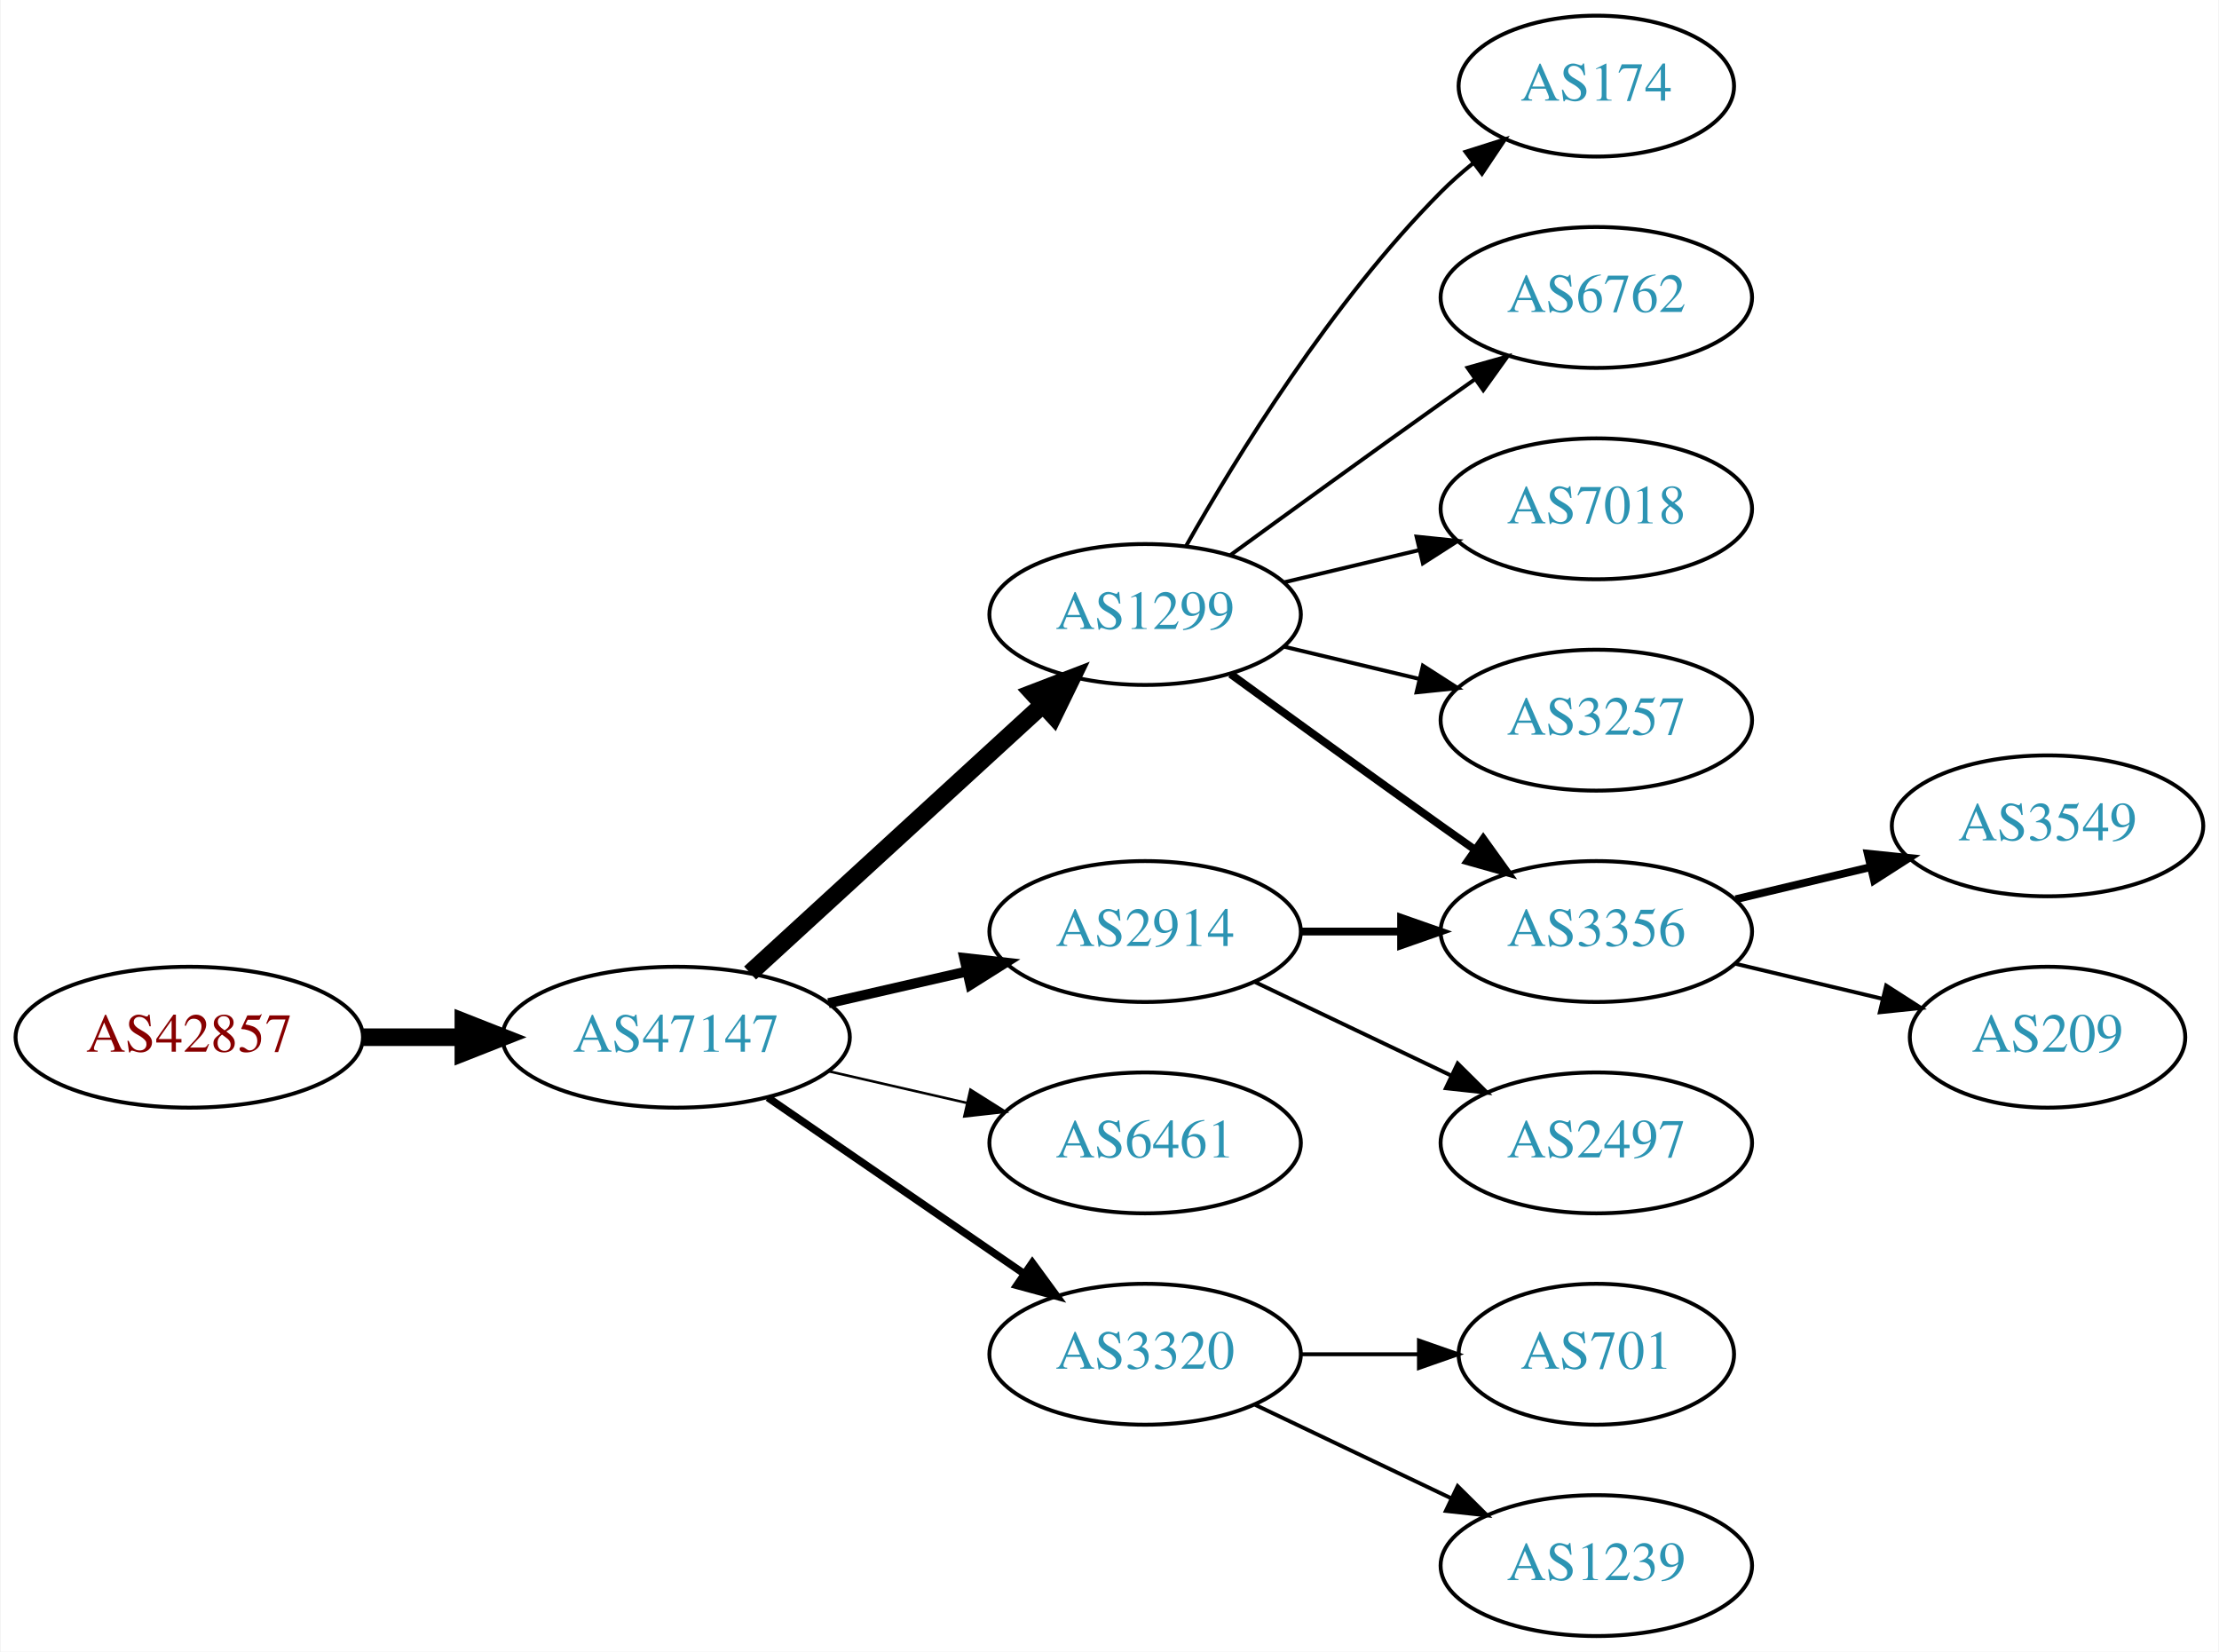
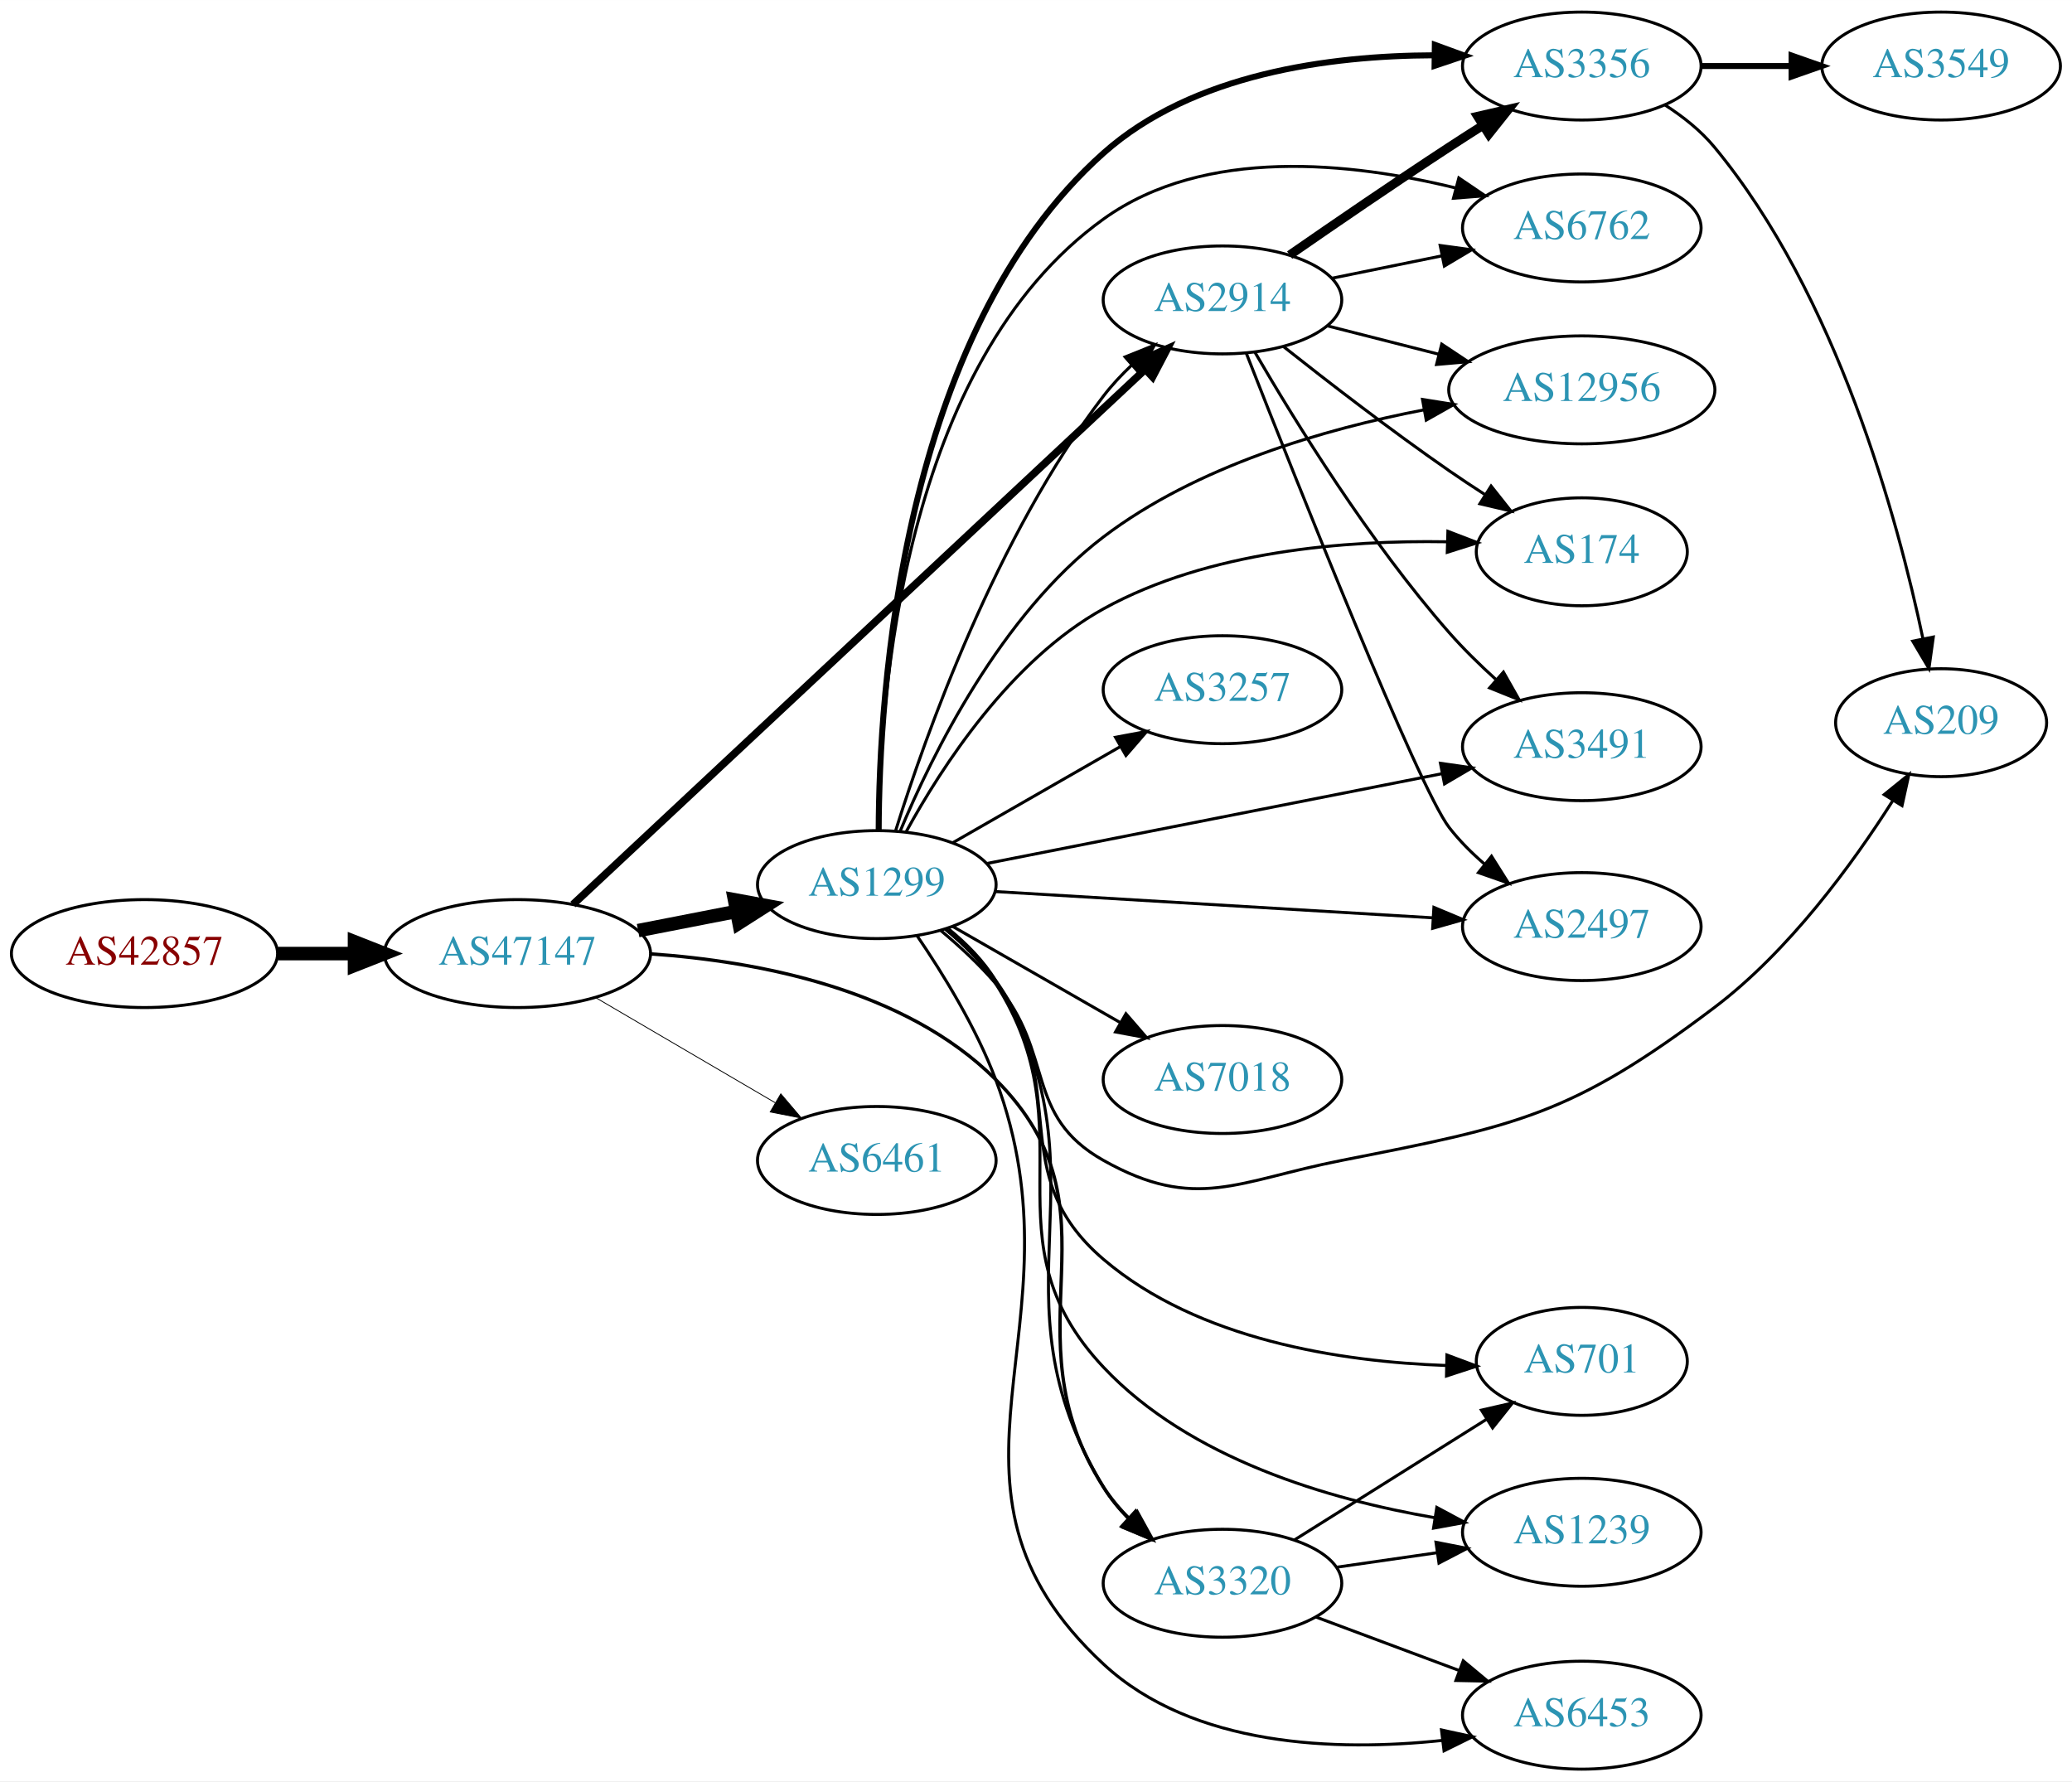
- <svg xmlns="http://www.w3.org/2000/svg" xmlns:xlink="http://www.w3.org/1999/xlink" width="567pt" height="422pt" viewBox="0.00 0.00 566.66 422.00">
-   <g id="graph0" class="graph" transform="scale(1 1) rotate(0) translate(4 418)">
-     <polygon fill="white" stroke="none" points="-4,4 -4,-418 562.663,-418 562.663,4 -4,4" />
+ <svg xmlns="http://www.w3.org/2000/svg" xmlns:xlink="http://www.w3.org/1999/xlink" width="691pt" height="594pt" viewBox="0.00 0.00 691.06 594.00">
+   <g id="graph0" class="graph" transform="scale(1 1) rotate(0) translate(4 590)">
+     <polygon fill="white" stroke="none" points="-4,4 -4,-590 687.055,-590 687.055,4 -4,4" />
    <g id="node1" class="node">
      <g id="a_node1">
        <a xlink:href="/asn/42857" xlink:title="AS42857 ~ Theo Voss [AT]">
-           <ellipse fill="#ffffff" stroke="black" cx="44.196" cy="-153" rx="44.393" ry="18" />
-           <text text-anchor="middle" x="44.196" y="-149.3" font-family="Times,serif" font-size="14.00" fill="#880000">AS42857</text>
+           <ellipse fill="#ffffff" stroke="black" cx="44.196" cy="-272" rx="44.393" ry="18" />
+           <text text-anchor="middle" x="44.196" y="-268.3" font-family="Times,serif" font-size="14.00" fill="#880000">AS42857</text>
        </a>
      </g>
    </g>
    <g id="node2" class="node">
      <g id="a_node2">
        <a xlink:href="/asn/47147" xlink:title="AS47147 ~ ANEXIA Internetdienstleistungs GmbH [AT]">
-           <ellipse fill="#ffffff" stroke="black" cx="168.588" cy="-153" rx="44.393" ry="18" />
-           <text text-anchor="middle" x="168.588" y="-149.3" font-family="Times,serif" font-size="14.00" fill="#2c94b3">AS47147</text>
+           <ellipse fill="#ffffff" stroke="black" cx="168.588" cy="-272" rx="44.393" ry="18" />
+           <text text-anchor="middle" x="168.588" y="-268.3" font-family="Times,serif" font-size="14.00" fill="#2c94b3">AS47147</text>
        </a>
      </g>
    </g>
    <g id="edge1" class="edge">
-       <path fill="none" stroke="black" stroke-width="4.5" d="M88.692,-153C96.898,-153 105.569,-153 114.041,-153" />
-       <polygon fill="black" stroke="black" stroke-width="4.5" points="114.233,-156.938 124.233,-153 114.233,-149.063 114.233,-156.938" />
+       <path fill="none" stroke="black" stroke-width="4.5" d="M88.692,-272C96.898,-272 105.569,-272 114.041,-272" />
+       <polygon fill="black" stroke="black" stroke-width="4.5" points="114.233,-275.938 124.233,-272 114.233,-268.063 114.233,-275.938" />
    </g>
    <g id="node3" class="node">
      <g id="a_node3">
        <a xlink:href="/asn/1299" xlink:title="AS1299 ~ Telia Carrier [EU]">
-           <ellipse fill="#ffffff" stroke="black" cx="288.431" cy="-261" rx="39.794" ry="18" />
-           <text text-anchor="middle" x="288.431" y="-257.3" font-family="Times,serif" font-size="14.00" fill="#2c94b3">AS1299</text>
+           <ellipse fill="#ffffff" stroke="black" cx="288.431" cy="-295" rx="39.794" ry="18" />
+           <text text-anchor="middle" x="288.431" y="-291.3" font-family="Times,serif" font-size="14.00" fill="#2c94b3">AS1299</text>
        </a>
      </g>
    </g>
    <g id="edge2" class="edge">
-       <path fill="none" stroke="black" stroke-width="4.5" d="M187.486,-169.403C207.414,-187.667 239.772,-217.322 262.249,-237.921" />
-       <polygon fill="black" stroke="black" stroke-width="4.5" points="259.718,-240.943 269.751,-244.797 265.039,-235.137 259.718,-240.943" />
+       <path fill="none" stroke="black" stroke-width="4.5" d="M208.828,-279.659C219.28,-281.699 230.666,-283.921 241.444,-286.025" />
+       <polygon fill="black" stroke="black" stroke-width="4.5" points="240.972,-289.944 251.542,-287.995 242.481,-282.215 240.972,-289.944" />
    </g>
    <g id="node4" class="node">
      <g id="a_node4">
-         <a xlink:href="/asn/2914" xlink:title="AS2914 ~ NTT America, Inc. [US]">
-           <ellipse fill="#ffffff" stroke="black" cx="288.431" cy="-180" rx="39.794" ry="18" />
-           <text text-anchor="middle" x="288.431" y="-176.3" font-family="Times,serif" font-size="14.00" fill="#2c94b3">AS2914</text>
+         <a xlink:href="/asn/6461" xlink:title="AS6461 ~ Zayo Bandwidth [US]">
+           <ellipse fill="#ffffff" stroke="black" cx="288.431" cy="-203" rx="39.794" ry="18" />
+           <text text-anchor="middle" x="288.431" y="-199.3" font-family="Times,serif" font-size="14.00" fill="#2c94b3">AS6461</text>
        </a>
      </g>
    </g>
    <g id="edge3" class="edge">
-       <path fill="none" stroke="black" stroke-width="2.571" d="M207.523,-161.692C218.764,-164.267 231.176,-167.111 242.799,-169.774" />
-       <polygon fill="black" stroke="black" stroke-width="2.571" points="242.232,-173.235 252.761,-172.057 243.795,-166.412 242.232,-173.235" />
+       <path fill="none" stroke="black" stroke-width="0.281" d="M194.58,-257.367C212.077,-247.122 235.63,-233.331 254.636,-222.202" />
+       <polygon fill="black" stroke="black" stroke-width="0.281" points="256.42,-225.213 263.281,-217.14 252.883,-219.173 256.42,-225.213" />
    </g>
    <g id="node5" class="node">
      <g id="a_node5">
-         <a xlink:href="/asn/6461" xlink:title="AS6461 ~ Zayo Bandwidth [US]">
-           <ellipse fill="#ffffff" stroke="black" cx="288.431" cy="-126" rx="39.794" ry="18" />
-           <text text-anchor="middle" x="288.431" y="-122.3" font-family="Times,serif" font-size="14.00" fill="#2c94b3">AS6461</text>
+         <a xlink:href="/asn/2914" xlink:title="AS2914 ~ NTT America, Inc. [US]">
+           <ellipse fill="#ffffff" stroke="black" cx="403.724" cy="-490" rx="39.794" ry="18" />
+           <text text-anchor="middle" x="403.724" y="-486.3" font-family="Times,serif" font-size="14.00" fill="#2c94b3">AS2914</text>
        </a>
      </g>
    </g>
    <g id="edge4" class="edge">
-       <path fill="none" stroke="black" stroke-width="0.643" d="M207.523,-144.308C218.764,-141.733 231.176,-138.889 242.799,-136.226" />
-       <polygon fill="black" stroke="black" stroke-width="0.643" points="243.795,-139.588 252.761,-133.943 242.232,-132.765 243.795,-139.588" />
+       <path fill="none" stroke="black" stroke-width="2.531" d="M187.111,-288.385C228.138,-326.749 330.534,-422.497 377.931,-466.817" />
+       <polygon fill="black" stroke="black" stroke-width="2.531" points="375.621,-469.448 385.315,-473.722 380.402,-464.335 375.621,-469.448" />
    </g>
    <g id="node6" class="node">
      <g id="a_node6">
        <a xlink:href="/asn/3320" xlink:title="AS3320 ~ DTAG [DE]">
-           <ellipse fill="#ffffff" stroke="black" cx="288.431" cy="-72" rx="39.794" ry="18" />
-           <text text-anchor="middle" x="288.431" y="-68.3" font-family="Times,serif" font-size="14.00" fill="#2c94b3">AS3320</text>
+           <ellipse fill="#ffffff" stroke="black" cx="403.724" cy="-62" rx="39.794" ry="18" />
+           <text text-anchor="middle" x="403.724" y="-58.3" font-family="Times,serif" font-size="14.00" fill="#2c94b3">AS3320</text>
        </a>
      </g>
    </g>
    <g id="edge5" class="edge">
-       <path fill="none" stroke="black" stroke-width="1.929" d="M192.031,-137.574C210.612,-124.802 237.173,-106.545 257.553,-92.537" />
-       <polygon fill="black" stroke="black" stroke-width="1.929" points="259.609,-95.371 265.867,-86.822 255.643,-89.602 259.609,-95.371" />
+       <path fill="none" stroke="black" stroke-width="1.125" d="M213.077,-271.892C248.665,-269.426 297.89,-260.196 328.077,-230 372.284,-185.781 330.389,-146.675 364.077,-94 366.519,-90.182 369.565,-86.594 372.868,-83.3" />
+       <polygon fill="black" stroke="black" stroke-width="1.125" points="375.256,-85.86 380.377,-76.584 370.59,-80.642 375.256,-85.86" />
+     </g>
+     <g id="edge12" class="edge">
+       <path fill="none" stroke="black" d="M294.736,-313.059C304.65,-344.723 328.274,-411.324 364.077,-458 366.836,-461.596 370.069,-465.053 373.471,-468.277" />
+       <polygon fill="black" stroke="black" points="371.239,-470.975 381.067,-474.931 375.851,-465.709 371.239,-470.975" />
+     </g>
+     <g id="edge17" class="edge">
+       <path fill="none" stroke="black" d="M312.386,-280.216C318.299,-275.387 324.106,-269.557 328.077,-263 367.86,-197.311 324.295,-159.689 364.077,-94 366.311,-90.312 369.126,-86.853 372.213,-83.674" />
+       <polygon fill="black" stroke="black" points="374.738,-86.109 379.768,-76.784 370.021,-80.937 374.738,-86.109" />
    </g>
    <g id="node7" class="node">
      <g id="a_node7">
        <a xlink:href="/asn/3356" xlink:title="AS3356 ~ Level 3 Parent, LLC [US]">
-           <ellipse fill="#ffffff" stroke="black" cx="403.724" cy="-180" rx="39.794" ry="18" />
-           <text text-anchor="middle" x="403.724" y="-176.3" font-family="Times,serif" font-size="14.00" fill="#2c94b3">AS3356</text>
+           <ellipse fill="#ffffff" stroke="black" cx="523.566" cy="-568" rx="39.794" ry="18" />
+           <text text-anchor="middle" x="523.566" y="-564.3" font-family="Times,serif" font-size="14.00" fill="#2c94b3">AS3356</text>
        </a>
      </g>
    </g>
    <g id="edge6" class="edge">
-       <path fill="none" stroke="black" stroke-width="2" d="M310.279,-245.778C325.213,-234.909 345.827,-219.975 364.077,-207 366.898,-204.995 369.841,-202.915 372.789,-200.841" />
-       <polygon fill="black" stroke="black" stroke-width="2" points="374.835,-203.681 381.013,-195.074 370.816,-197.95 374.835,-203.681" />
+       <path fill="none" stroke="black" stroke-width="2" d="M289.062,-313.003C289.186,-358.474 296.251,-478.613 364.077,-539 393.802,-565.465 439.443,-571.47 474.126,-571.583" />
+       <polygon fill="black" stroke="black" stroke-width="2" points="474.555,-575.078 484.508,-571.445 474.462,-568.079 474.555,-575.078" />
    </g>
    <g id="node8" class="node">
      <g id="a_node8">
-         <a xlink:href="/asn/174" xlink:title="AS174 ~ Cogent Communications [US]">
-           <ellipse fill="#ffffff" stroke="black" cx="403.724" cy="-396" rx="35.194" ry="18" />
-           <text text-anchor="middle" x="403.724" y="-392.3" font-family="Times,serif" font-size="14.00" fill="#2c94b3">AS174</text>
+         <a xlink:href="/asn/3257" xlink:title="AS3257 ~ GTT [DE]">
+           <ellipse fill="#ffffff" stroke="black" cx="403.724" cy="-360" rx="39.794" ry="18" />
+           <text text-anchor="middle" x="403.724" y="-356.3" font-family="Times,serif" font-size="14.00" fill="#2c94b3">AS3257</text>
        </a>
      </g>
    </g>
    <g id="edge7" class="edge">
-       <path fill="none" stroke="black" d="M298.891,-278.49C311.672,-301.096 336.105,-340.886 364.077,-369 366.578,-371.513 369.338,-373.949 372.199,-376.261" />
-       <polygon fill="black" stroke="black" points="370.298,-379.21 380.396,-382.413 374.5,-373.611 370.298,-379.21" />
+       <path fill="none" stroke="black" d="M313.735,-308.944C330.013,-318.283 351.649,-330.697 369.511,-340.945" />
+       <polygon fill="black" stroke="black" points="368.044,-344.138 378.46,-346.079 371.528,-338.067 368.044,-344.138" />
    </g>
    <g id="node9" class="node">
      <g id="a_node9">
        <a xlink:href="/asn/6762" xlink:title="AS6762 ~ TELECOM ITALIA SPARKLE S.p.A. [IT]">
-           <ellipse fill="#ffffff" stroke="black" cx="403.724" cy="-342" rx="39.794" ry="18" />
-           <text text-anchor="middle" x="403.724" y="-338.3" font-family="Times,serif" font-size="14.00" fill="#2c94b3">AS6762</text>
+           <ellipse fill="#ffffff" stroke="black" cx="523.566" cy="-514" rx="39.794" ry="18" />
+           <text text-anchor="middle" x="523.566" y="-510.3" font-family="Times,serif" font-size="14.00" fill="#2c94b3">AS6762</text>
        </a>
      </g>
    </g>
    <g id="edge8" class="edge">
-       <path fill="none" stroke="black" d="M310.279,-276.222C325.213,-287.091 345.827,-302.025 364.077,-315 366.898,-317.005 369.841,-319.085 372.789,-321.159" />
-       <polygon fill="black" stroke="black" points="370.816,-324.05 381.013,-326.926 374.835,-318.319 370.816,-324.05" />
+       <path fill="none" stroke="black" d="M289.084,-313.087C289.349,-356.909 296.886,-468.705 364.077,-517 397.84,-541.268 446.954,-535.846 481.54,-527.326" />
+       <polygon fill="black" stroke="black" points="482.555,-530.678 491.328,-524.738 480.766,-523.911 482.555,-530.678" />
    </g>
    <g id="node10" class="node">
      <g id="a_node10">
-         <a xlink:href="/asn/7018" xlink:title="AS7018 ~ AT&amp;T Services, Inc. [US]">
-           <ellipse fill="#ffffff" stroke="black" cx="403.724" cy="-288" rx="39.794" ry="18" />
-           <text text-anchor="middle" x="403.724" y="-284.3" font-family="Times,serif" font-size="14.00" fill="#2c94b3">AS7018</text>
+         <a xlink:href="/asn/6453" xlink:title="AS6453 ~ TATA COMMUNICATIONS (AMERICA) INC [US]">
+           <ellipse fill="#ffffff" stroke="black" cx="523.566" cy="-18" rx="39.794" ry="18" />
+           <text text-anchor="middle" x="523.566" y="-14.3" font-family="Times,serif" font-size="14.00" fill="#2c94b3">AS6453</text>
        </a>
      </g>
    </g>
    <g id="edge9" class="edge">
-       <path fill="none" stroke="black" d="M324.038,-269.248C334.909,-271.838 347.064,-274.735 358.506,-277.462" />
-       <polygon fill="black" stroke="black" points="357.789,-280.889 368.328,-279.803 359.412,-274.08 357.789,-280.889" />
+       <path fill="none" stroke="black" d="M301.878,-277.924C310.503,-265.287 321.565,-247.328 328.077,-230 359.081,-147.502 299.445,-94.915 364.077,-35 393.908,-7.346 441.734,-5.844 477.055,-9.579" />
+       <polygon fill="black" stroke="black" points="476.767,-13.07 487.12,-10.819 477.622,-6.123 476.767,-13.07" />
    </g>
    <g id="node11" class="node">
      <g id="a_node11">
-         <a xlink:href="/asn/3257" xlink:title="AS3257 ~ GTT [DE]">
-           <ellipse fill="#ffffff" stroke="black" cx="403.724" cy="-234" rx="39.794" ry="18" />
-           <text text-anchor="middle" x="403.724" y="-230.3" font-family="Times,serif" font-size="14.00" fill="#2c94b3">AS3257</text>
+         <a xlink:href="/asn/12956" xlink:title="AS12956 ~ TELXIUS [ES]">
+           <ellipse fill="#ffffff" stroke="black" cx="523.566" cy="-460" rx="44.393" ry="18" />
+           <text text-anchor="middle" x="523.566" y="-456.3" font-family="Times,serif" font-size="14.00" fill="#2c94b3">AS12956</text>
        </a>
      </g>
    </g>
    <g id="edge10" class="edge">
-       <path fill="none" stroke="black" d="M324.038,-252.752C334.909,-250.162 347.064,-247.265 358.506,-244.538" />
-       <polygon fill="black" stroke="black" points="359.412,-247.92 368.328,-242.197 357.789,-241.111 359.412,-247.92" />
-     </g>
-     <g id="edge11" class="edge">
-       <path fill="none" stroke="black" stroke-width="2" d="M328.103,-180C336.306,-180 345.07,-180 353.602,-180" />
-       <polygon fill="black" stroke="black" stroke-width="2" points="353.841,-183.5 363.841,-180 353.841,-176.5 353.841,-183.5" />
+       <path fill="none" stroke="black" d="M296.184,-312.708C306.789,-338.173 329.745,-384.932 364.077,-411 395.154,-434.597 437.728,-446.941 470.926,-453.335" />
+       <polygon fill="black" stroke="black" points="470.442,-456.804 480.904,-455.134 471.684,-449.915 470.442,-456.804" />
    </g>
    <g id="node12" class="node">
      <g id="a_node12">
-         <a xlink:href="/asn/2497" xlink:title="AS2497 ~ Internet Initiative Japan Inc. [JP]">
-           <ellipse fill="#ffffff" stroke="black" cx="403.724" cy="-126" rx="39.794" ry="18" />
-           <text text-anchor="middle" x="403.724" y="-122.3" font-family="Times,serif" font-size="14.00" fill="#2c94b3">AS2497</text>
-         </a>
-       </g>
-     </g>
-     <g id="edge12" class="edge">
-       <path fill="none" stroke="black" d="M316.567,-167.066C331.561,-159.919 350.382,-150.948 366.605,-143.215" />
-       <polygon fill="black" stroke="black" points="368.288,-146.291 375.809,-138.829 365.276,-139.972 368.288,-146.291" />
+         <a xlink:href="/asn/701" xlink:title="AS701 ~ UUNET [US]">
+           <ellipse fill="#ffffff" stroke="black" cx="523.566" cy="-136" rx="35.194" ry="18" />
+           <text text-anchor="middle" x="523.566" y="-132.3" font-family="Times,serif" font-size="14.00" fill="#2c94b3">AS701</text>
+         </a>
+       </g>
+     </g>
+     <g id="edge11" class="edge">
+       <path fill="none" stroke="black" d="M311.326,-280.108C317.358,-275.205 323.495,-269.361 328.077,-263 353.984,-227.037 330.361,-198.769 364.077,-170 395.603,-143.1 443.305,-135.897 478.14,-134.632" />
+       <polygon fill="black" stroke="black" points="478.581,-138.124 488.506,-134.415 478.434,-131.125 478.581,-138.124" />
+     </g>
+     <g id="node13" class="node">
+       <g id="a_node13">
+         <a xlink:href="/asn/209" xlink:title="AS209 ~ CenturyLink Communications, LLC [US]">
+           <ellipse fill="#ffffff" stroke="black" cx="643.409" cy="-349" rx="35.194" ry="18" />
+           <text text-anchor="middle" x="643.409" y="-345.3" font-family="Times,serif" font-size="14.00" fill="#2c94b3">AS209</text>
+         </a>
+       </g>
+     </g>
+     <g id="edge13" class="edge">
+       <path fill="none" stroke="black" d="M309.808,-279.662C316.057,-274.437 322.697,-268.311 328.077,-262 348.006,-238.624 337.29,-218.035 364.077,-203 394.809,-185.751 408.794,-196.187 443.37,-203 501.995,-214.551 520.085,-217.985 567.762,-254 592.693,-272.833 613.884,-301.913 627.246,-322.939" />
+       <polygon fill="black" stroke="black" points="624.417,-325.019 632.651,-331.685 630.372,-321.339 624.417,-325.019" />
+     </g>
+     <g id="node14" class="node">
+       <g id="a_node14">
+         <a xlink:href="/asn/7018" xlink:title="AS7018 ~ AT&amp;T Services, Inc. [US]">
+           <ellipse fill="#ffffff" stroke="black" cx="403.724" cy="-230" rx="39.794" ry="18" />
+           <text text-anchor="middle" x="403.724" y="-226.3" font-family="Times,serif" font-size="14.00" fill="#2c94b3">AS7018</text>
+         </a>
+       </g>
+     </g>
+     <g id="edge14" class="edge">
+       <path fill="none" stroke="black" d="M313.735,-281.056C330.013,-271.717 351.649,-259.303 369.511,-249.055" />
+       <polygon fill="black" stroke="black" points="371.528,-251.933 378.46,-243.921 368.044,-245.862 371.528,-251.933" />
    </g>
    <g id="node15" class="node">
      <g id="a_node15">
-         <a xlink:href="/asn/701" xlink:title="AS701 ~ UUNET [US]">
-           <ellipse fill="#ffffff" stroke="black" cx="403.724" cy="-72" rx="35.194" ry="18" />
-           <text text-anchor="middle" x="403.724" y="-68.3" font-family="Times,serif" font-size="14.00" fill="#2c94b3">AS701</text>
+         <a xlink:href="/asn/174" xlink:title="AS174 ~ Cogent Communications [US]">
+           <ellipse fill="#ffffff" stroke="black" cx="523.566" cy="-406" rx="35.194" ry="18" />
+           <text text-anchor="middle" x="523.566" y="-402.3" font-family="Times,serif" font-size="14.00" fill="#2c94b3">AS174</text>
        </a>
      </g>
    </g>
    <g id="edge15" class="edge">
-       <path fill="none" stroke="black" d="M328.103,-72C337.808,-72 348.299,-72 358.262,-72" />
-       <polygon fill="black" stroke="black" points="358.398,-75.5 368.398,-72 358.398,-68.5 358.398,-75.5" />
+       <path fill="none" stroke="black" d="M298.262,-312.695C310.054,-334.253 333.103,-369.908 364.077,-387 399.108,-406.33 445.035,-409.9 478.426,-409.339" />
+       <polygon fill="black" stroke="black" points="478.907,-412.826 488.797,-409.026 478.696,-405.829 478.907,-412.826" />
    </g>
    <g id="node16" class="node">
      <g id="a_node16">
+         <a xlink:href="/asn/3491" xlink:title="AS3491 ~ PCCW Global, Inc. [US]">
+           <ellipse fill="#ffffff" stroke="black" cx="523.566" cy="-341" rx="39.794" ry="18" />
+           <text text-anchor="middle" x="523.566" y="-337.3" font-family="Times,serif" font-size="14.00" fill="#2c94b3">AS3491</text>
+         </a>
+       </g>
+     </g>
+     <g id="edge16" class="edge">
+       <path fill="none" stroke="black" d="M325.093,-302.036C365.801,-310.069 432.485,-323.226 476.946,-331.999" />
+       <polygon fill="black" stroke="black" points="476.42,-335.462 486.908,-333.964 477.775,-328.595 476.42,-335.462" />
+     </g>
+     <g id="node17" class="node">
+       <g id="a_node17">
        <a xlink:href="/asn/1239" xlink:title="AS1239 ~ Sprint [US]">
-           <ellipse fill="#ffffff" stroke="black" cx="403.724" cy="-18" rx="39.794" ry="18" />
-           <text text-anchor="middle" x="403.724" y="-14.3" font-family="Times,serif" font-size="14.00" fill="#2c94b3">AS1239</text>
-         </a>
-       </g>
-     </g>
-     <g id="edge16" class="edge">
-       <path fill="none" stroke="black" d="M316.567,-59.066C331.561,-51.919 350.382,-42.948 366.605,-35.215" />
-       <polygon fill="black" stroke="black" points="368.288,-38.291 375.809,-30.829 365.276,-31.972 368.288,-38.291" />
-     </g>
-     <g id="node13" class="node">
-       <g id="a_node13">
+           <ellipse fill="#ffffff" stroke="black" cx="523.566" cy="-79" rx="39.794" ry="18" />
+           <text text-anchor="middle" x="523.566" y="-75.3" font-family="Times,serif" font-size="14.00" fill="#2c94b3">AS1239</text>
+         </a>
+       </g>
+     </g>
+     <g id="edge18" class="edge">
+       <path fill="none" stroke="black" d="M311.306,-280.141C317.482,-275.023 323.703,-268.838 328.077,-262 359.923,-212.218 323.559,-177.019 364.077,-134 392.794,-103.511 439.259,-89.92 474.471,-83.864" />
+       <polygon fill="black" stroke="black" points="475.207,-87.292 484.542,-82.282 474.12,-80.376 475.207,-87.292" />
+     </g>
+     <g id="node18" class="node">
+       <g id="a_node18">
+         <a xlink:href="/asn/2497" xlink:title="AS2497 ~ Internet Initiative Japan Inc. [JP]">
+           <ellipse fill="#ffffff" stroke="black" cx="523.566" cy="-281" rx="39.794" ry="18" />
+           <text text-anchor="middle" x="523.566" y="-277.3" font-family="Times,serif" font-size="14.00" fill="#2c94b3">AS2497</text>
+         </a>
+       </g>
+     </g>
+     <g id="edge19" class="edge">
+       <path fill="none" stroke="black" d="M327.928,-292.688C367.919,-290.287 430.597,-286.523 473.973,-283.918" />
+       <polygon fill="black" stroke="black" points="474.239,-287.408 484.012,-283.315 473.82,-280.421 474.239,-287.408" />
+     </g>
+     <g id="edge22" class="edge">
+       <path fill="none" stroke="black" stroke-width="3" d="M426.127,-504.963C440.966,-515.254 461.241,-529.148 479.37,-541 482.951,-543.341 486.721,-545.761 490.481,-548.148" />
+       <polygon fill="black" stroke="black" stroke-width="3" points="488.814,-551.234 499.141,-553.6 492.543,-545.31 488.814,-551.234" />
+     </g>
+     <g id="edge23" class="edge">
+       <path fill="none" stroke="black" d="M440.08,-497.201C451.627,-499.552 464.619,-502.198 476.817,-504.683" />
+       <polygon fill="black" stroke="black" points="476.33,-508.155 486.827,-506.721 477.727,-501.296 476.33,-508.155" />
+     </g>
+     <g id="edge24" class="edge">
+       <path fill="none" stroke="black" d="M438.809,-481.323C450.394,-478.373 463.548,-475.025 475.942,-471.87" />
+       <polygon fill="black" stroke="black" points="476.847,-475.251 485.674,-469.392 475.12,-468.467 476.847,-475.251" />
+     </g>
+     <g id="edge25" class="edge">
+       <path fill="none" stroke="black" d="M423.999,-474.489C438.858,-462.727 460.063,-446.362 479.37,-433 483.154,-430.381 487.184,-427.712 491.204,-425.12" />
+       <polygon fill="black" stroke="black" points="493.312,-427.928 499.889,-419.621 489.568,-422.014 493.312,-427.928" />
+     </g>
+     <g id="edge21" class="edge">
+       <path fill="none" stroke="black" d="M414.586,-472.475C427.803,-449.73 452.706,-409.361 479.37,-379 484.064,-373.655 489.49,-368.343 494.876,-363.46" />
+       <polygon fill="black" stroke="black" points="497.43,-365.876 502.651,-356.657 492.82,-360.608 497.43,-365.876" />
+     </g>
+     <g id="edge20" class="edge">
+       <path fill="none" stroke="black" d="M411.67,-472.204C428.158,-430.179 469.046,-327.309 479.37,-314 482.769,-309.619 486.882,-305.511 491.204,-301.781" />
+       <polygon fill="black" stroke="black" points="493.453,-304.465 499.098,-295.499 489.094,-298.988 493.453,-304.465" />
+     </g>
+     <g id="edge27" class="edge">
+       <path fill="none" stroke="black" d="M434.765,-50.783C449.335,-45.343 467.034,-38.735 482.714,-32.88" />
+       <polygon fill="black" stroke="black" points="484.026,-36.126 492.17,-29.349 481.577,-29.569 484.026,-36.126" />
+     </g>
+     <g id="edge28" class="edge">
+       <path fill="none" stroke="black" d="M427.725,-76.444C446.046,-87.948 471.859,-104.158 491.931,-116.762" />
+       <polygon fill="black" stroke="black" points="490.092,-119.74 500.422,-122.094 493.814,-113.812 490.092,-119.74" />
+     </g>
+     <g id="edge26" class="edge">
+       <path fill="none" stroke="black" d="M441.687,-67.332C452.332,-68.868 464.094,-70.565 475.274,-72.178" />
+       <polygon fill="black" stroke="black" points="474.932,-75.664 485.329,-73.628 475.932,-68.736 474.932,-75.664" />
+     </g>
+     <g id="edge29" class="edge">
+       <path fill="none" stroke="black" d="M551.347,-554.99C557.341,-551.13 563.251,-546.45 567.762,-541 608.69,-491.56 628.919,-417.081 637.357,-376.966" />
+       <polygon fill="black" stroke="black" points="640.805,-377.571 639.343,-367.078 633.942,-376.193 640.805,-377.571" />
+     </g>
+     <g id="node19" class="node">
+       <g id="a_node19">
        <a xlink:href="/asn/3549" xlink:title="AS3549 ~ Level 3 Parent, LLC [US]">
-           <ellipse fill="#ffffff" stroke="black" cx="519.017" cy="-207" rx="39.794" ry="18" />
-           <text text-anchor="middle" x="519.017" y="-203.3" font-family="Times,serif" font-size="14.00" fill="#2c94b3">AS3549</text>
-         </a>
-       </g>
-     </g>
-     <g id="edge13" class="edge">
-       <path fill="none" stroke="black" stroke-width="2" d="M439.331,-188.248C450.202,-190.838 462.357,-193.735 473.799,-196.462" />
-       <polygon fill="black" stroke="black" stroke-width="2" points="473.082,-199.889 483.621,-198.803 474.705,-193.08 473.082,-199.889" />
-     </g>
-     <g id="node14" class="node">
-       <g id="a_node14">
-         <a xlink:href="/asn/209" xlink:title="AS209 ~ CenturyLink Communications, LLC [US]">
-           <ellipse fill="#ffffff" stroke="black" cx="519.017" cy="-153" rx="35.194" ry="18" />
-           <text text-anchor="middle" x="519.017" y="-149.3" font-family="Times,serif" font-size="14.00" fill="#2c94b3">AS209</text>
-         </a>
-       </g>
-     </g>
-     <g id="edge14" class="edge">
-       <path fill="none" stroke="black" d="M439.331,-171.752C451.125,-168.942 464.43,-165.771 476.698,-162.847" />
-       <polygon fill="black" stroke="black" points="477.787,-166.186 486.703,-160.463 476.164,-159.376 477.787,-166.186" />
+           <ellipse fill="#ffffff" stroke="black" cx="643.409" cy="-568" rx="39.794" ry="18" />
+           <text text-anchor="middle" x="643.409" y="-564.3" font-family="Times,serif" font-size="14.00" fill="#2c94b3">AS3549</text>
+         </a>
+       </g>
+     </g>
+     <g id="edge30" class="edge">
+       <path fill="none" stroke="black" stroke-width="2" d="M563.479,-568C573.032,-568 583.382,-568 593.345,-568" />
+       <polygon fill="black" stroke="black" stroke-width="2" points="593.537,-571.5 603.537,-568 593.537,-564.5 593.537,-571.5" />
    </g>
  </g>
</svg>
